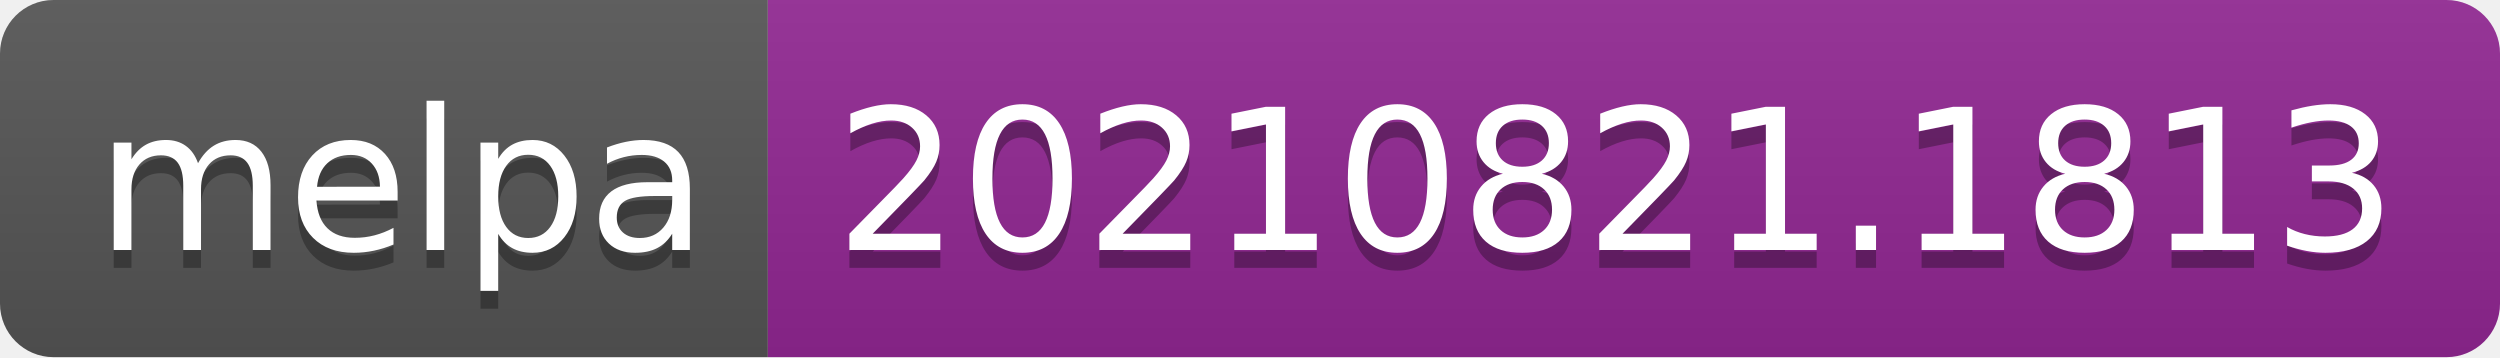
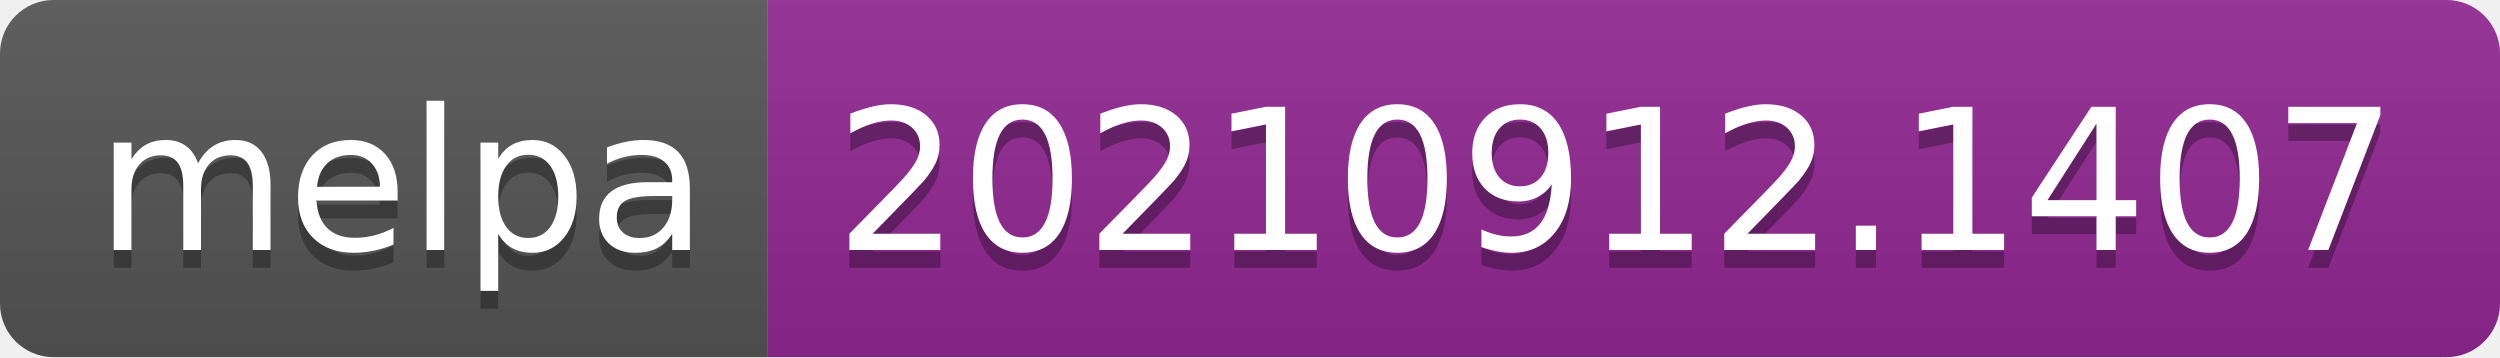
- <svg xmlns="http://www.w3.org/2000/svg" width="140" height="20" role="img" aria-label="melpa: 20210821.1813">
+ <svg xmlns="http://www.w3.org/2000/svg" width="140" height="20" role="img" aria-label="melpa: 20210912.1407">
  <linearGradient id="s" x2="0" y2="100%">
    <stop offset="0" stop-color="#bbb" stop-opacity=".1" />
    <stop offset="1" stop-opacity=".1" />
  </linearGradient>
  <clipPath id="r">
    <rect width="140" height="20" rx="3" fill="#fff" />
  </clipPath>
  <g clip-path="url(#r)">
    <rect width="43" height="20" fill="#555" />
    <rect x="43" width="97" height="20" fill="#922793" />
    <rect width="140" height="20" fill="url(#s)" />
  </g>
  <g fill="#fff" text-anchor="middle" font-family="Verdana,Geneva,DejaVu Sans,sans-serif" text-rendering="geometricPrecision" font-size="110">
    <text aria-hidden="true" x="225" y="150" fill="#010101" fill-opacity=".3" transform="scale(.1)" textLength="330">melpa</text>
    <text x="225" y="140" transform="scale(.1)" fill="#fff" textLength="330">melpa</text>
-     <text aria-hidden="true" x="905" y="150" fill="#010101" fill-opacity=".3" transform="scale(.1)" textLength="870">20210821.1813</text>
-     <text x="905" y="140" transform="scale(.1)" fill="#fff" textLength="870">20210821.1813</text>
+     <text aria-hidden="true" x="905" y="150" fill="#010101" fill-opacity=".3" transform="scale(.1)" textLength="870">20210912.1407</text>
+     <text x="905" y="140" transform="scale(.1)" fill="#fff" textLength="870">20210912.1407</text>
  </g>
</svg>
